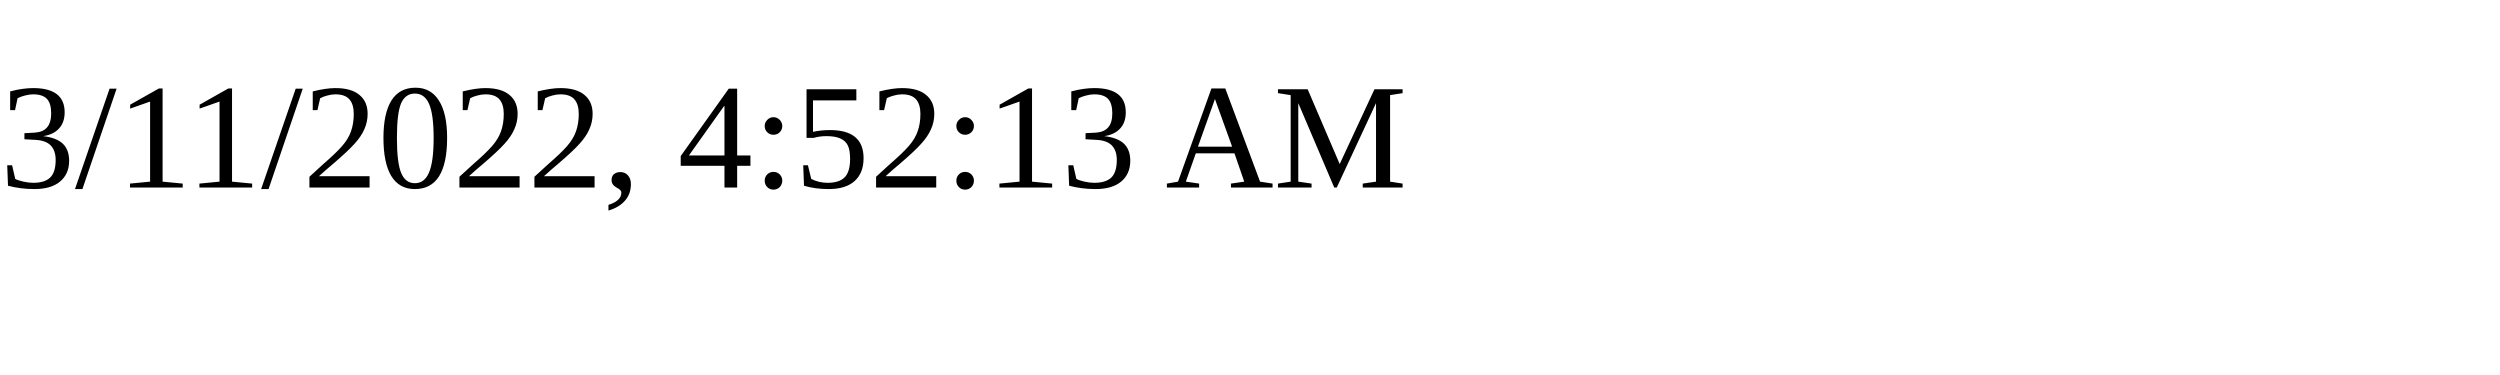
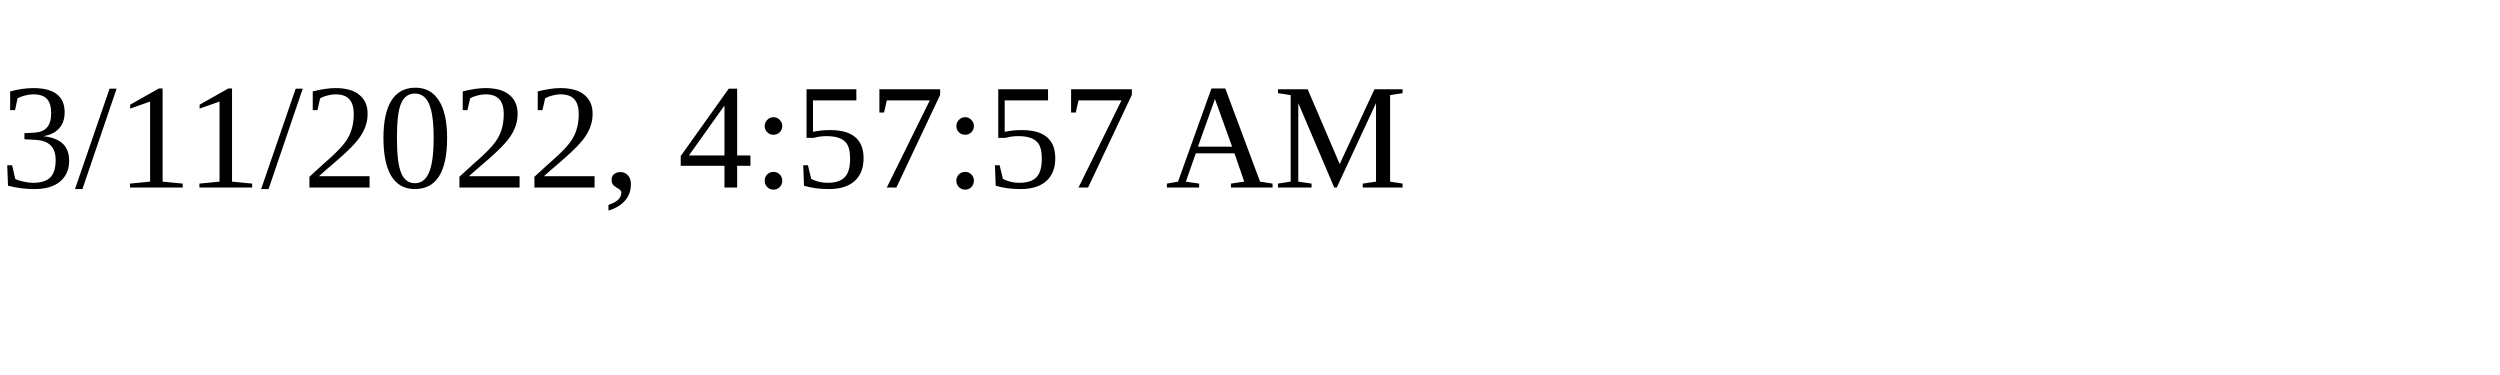
<svg xmlns="http://www.w3.org/2000/svg" height="30" width="200">
-   <text x="0" y="15">3/11/2022, 4:52:13 AM</text>
+   <text x="0" y="15">3/11/2022, 4:57:57 AM</text>
</svg>
